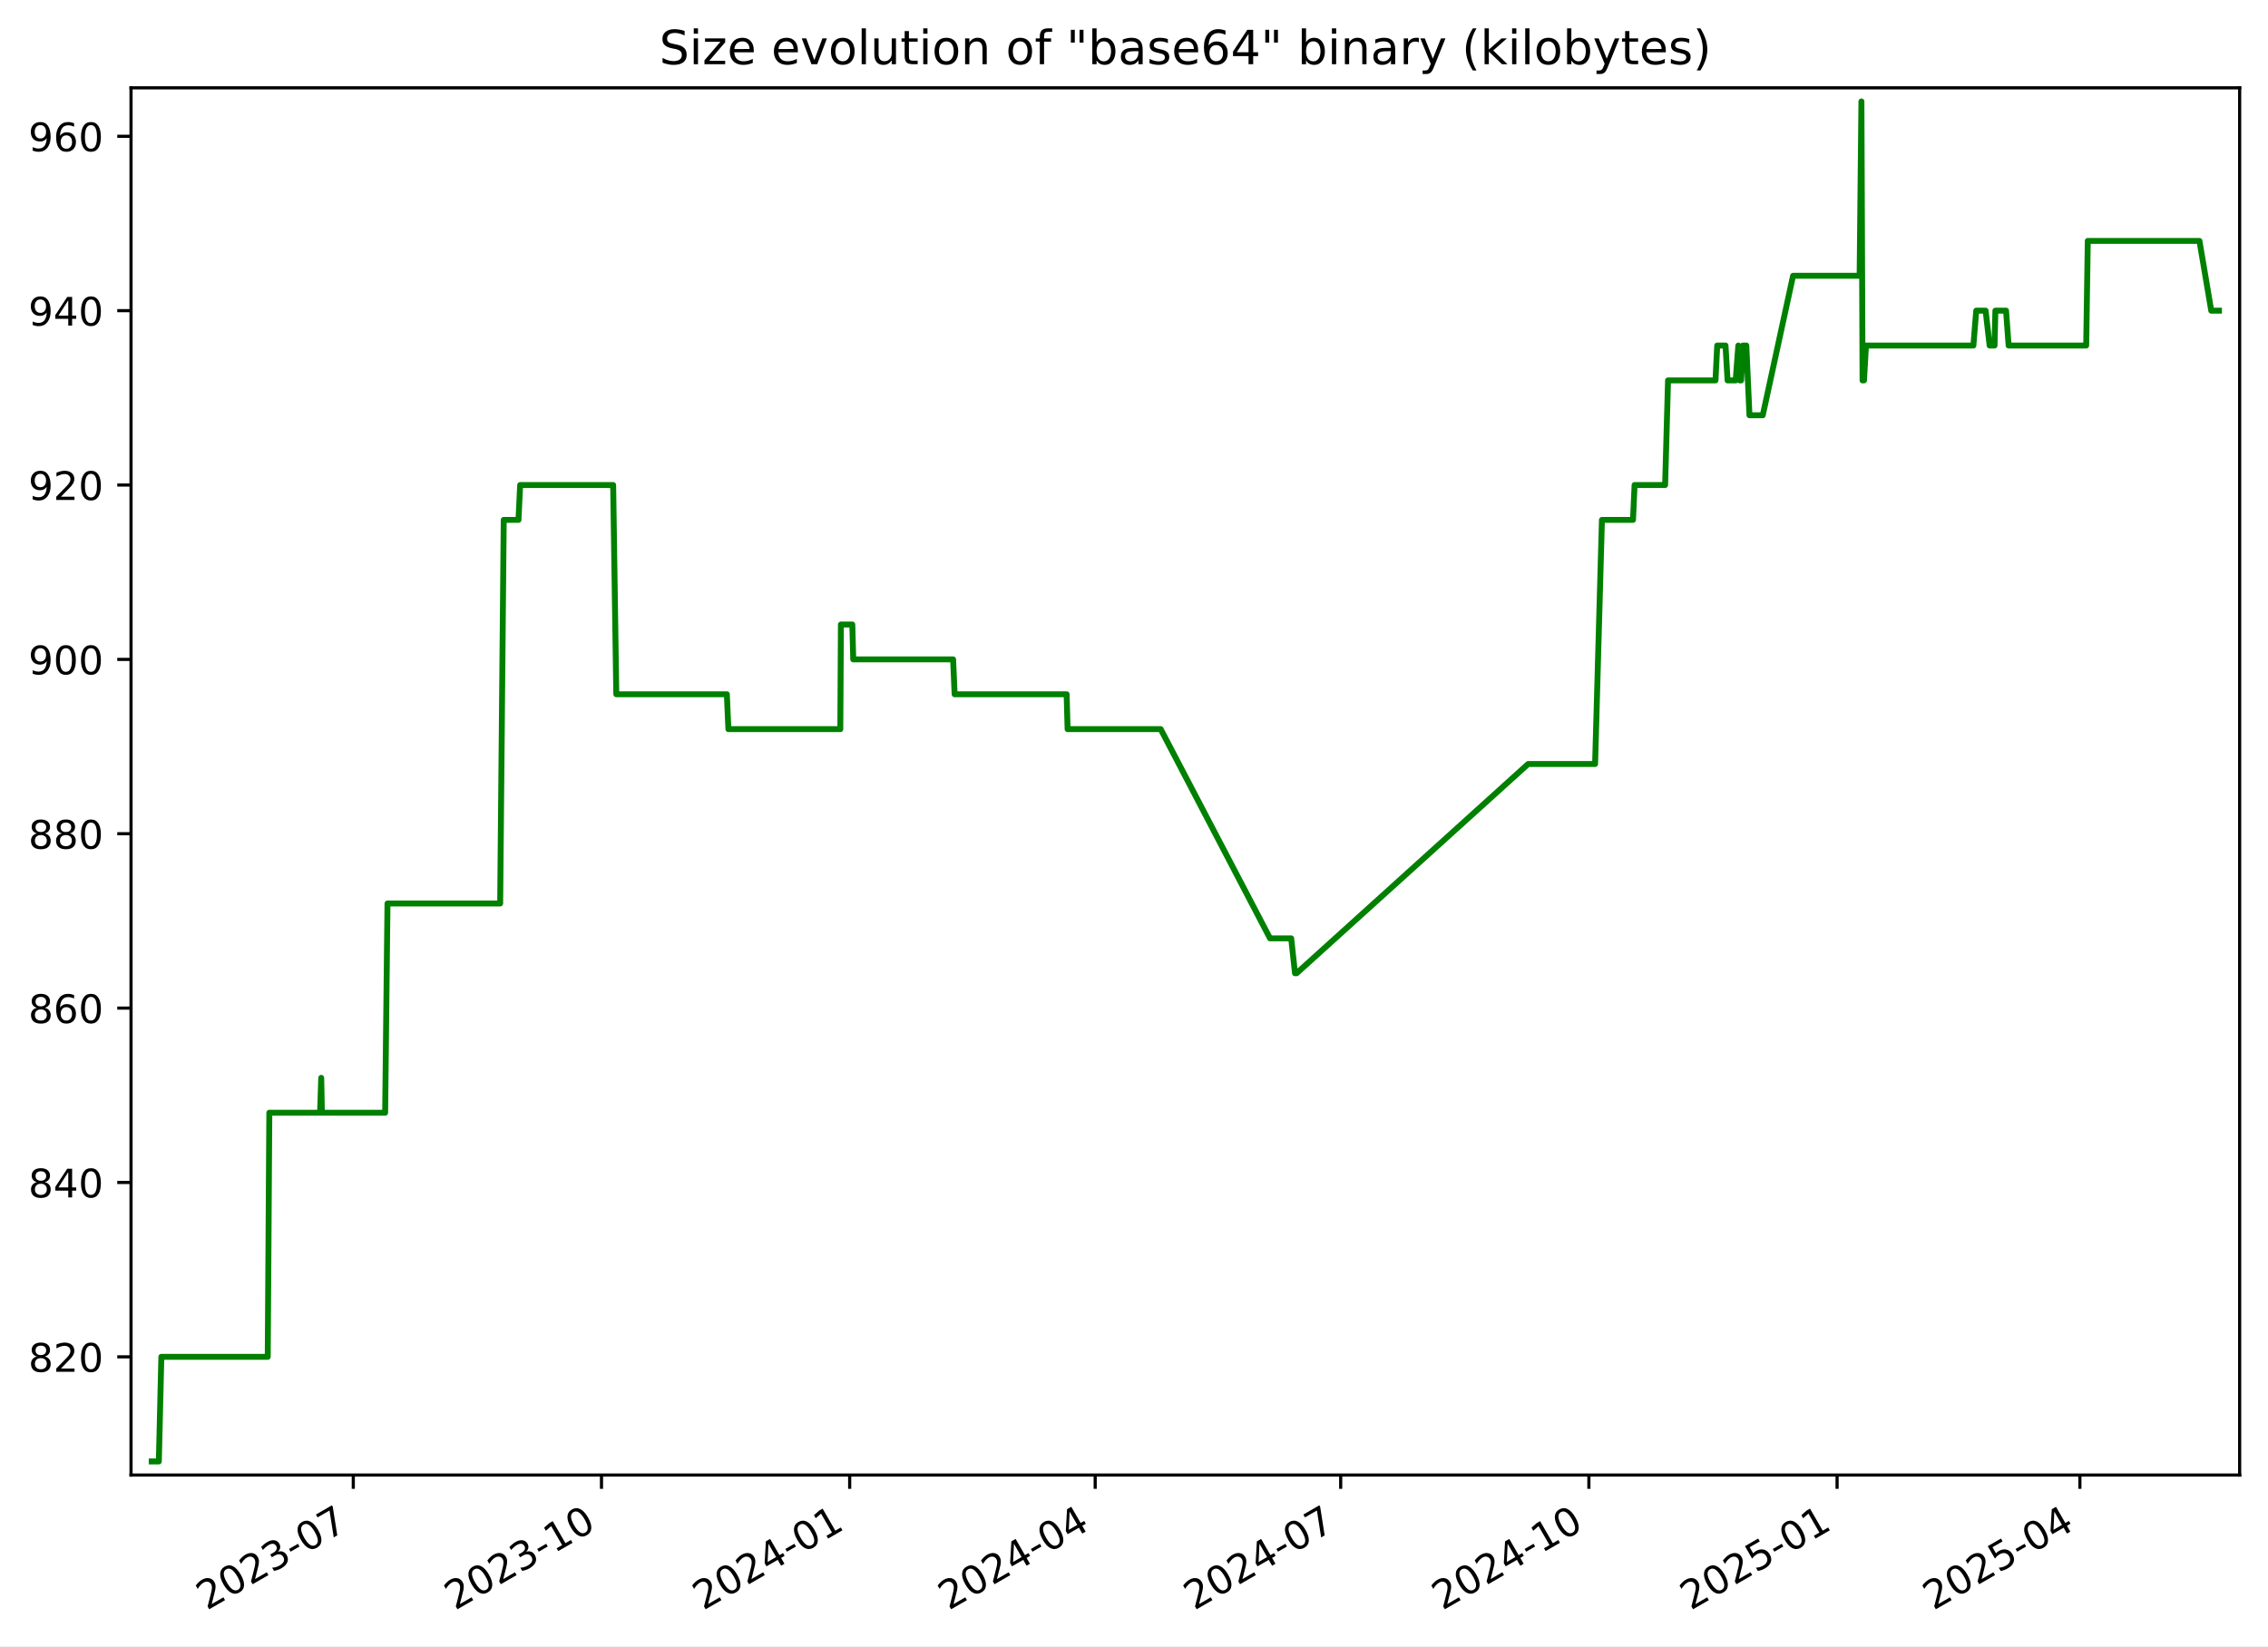
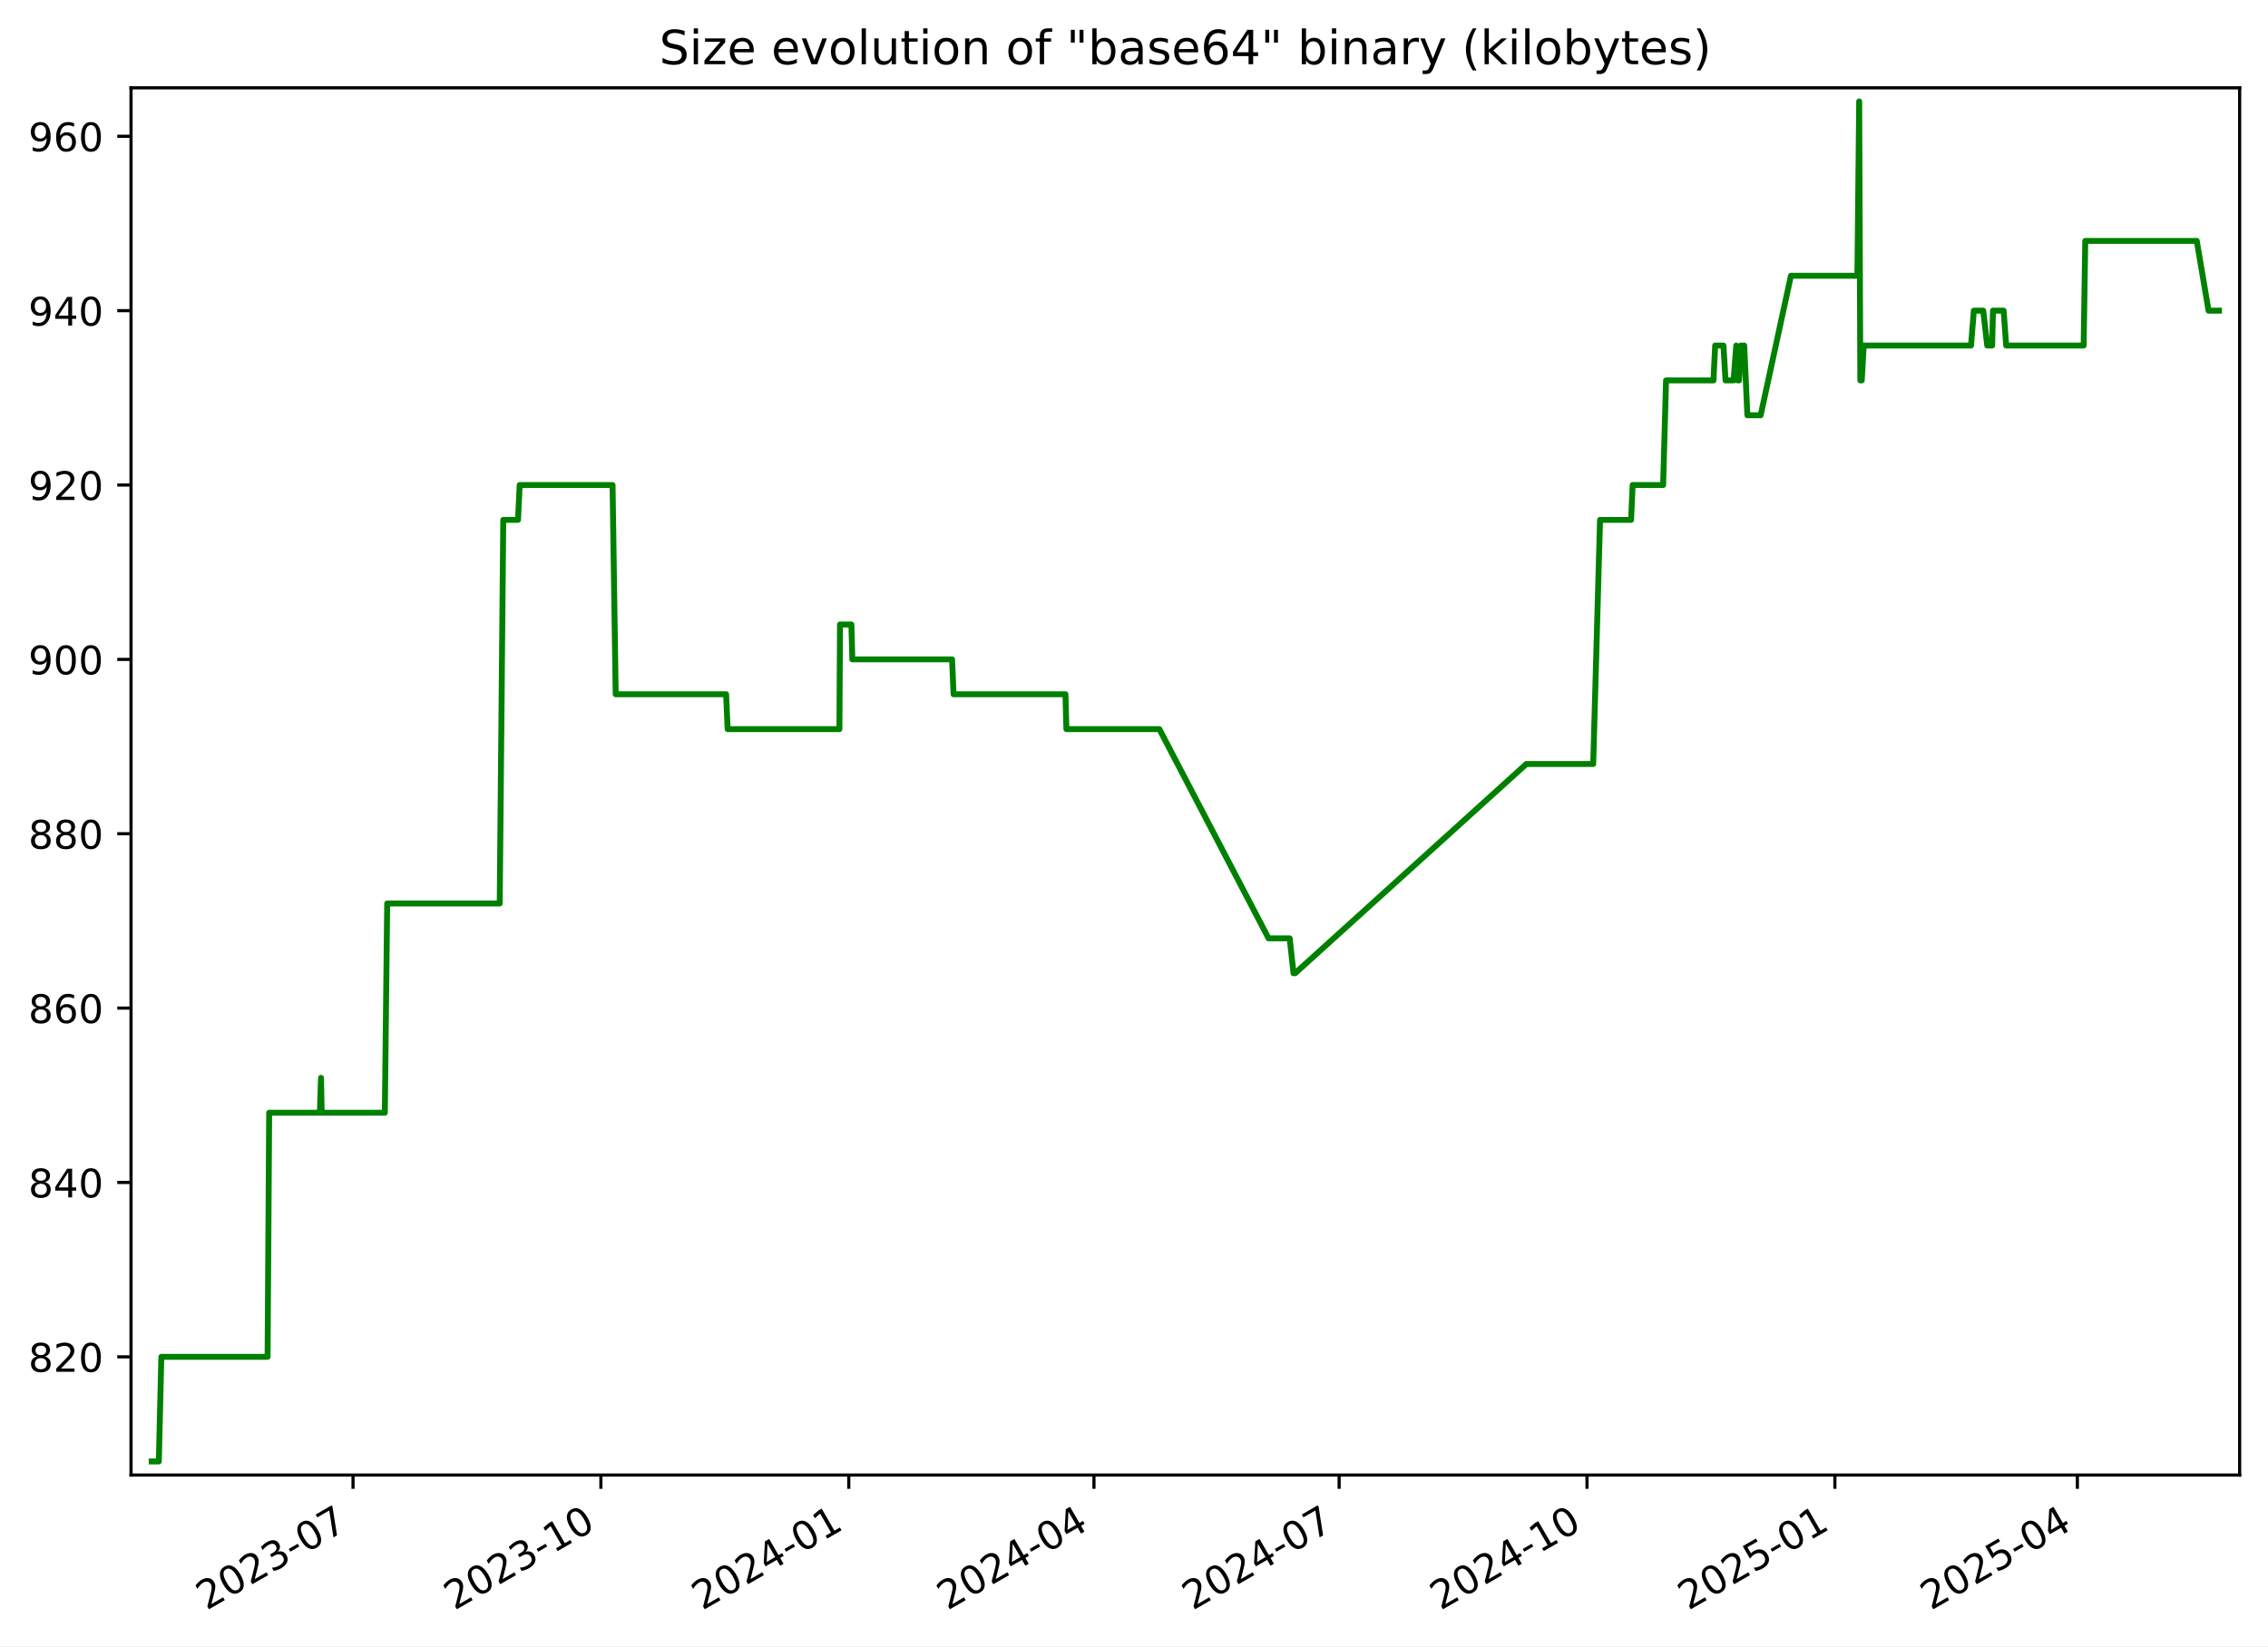
<svg xmlns="http://www.w3.org/2000/svg" xmlns:xlink="http://www.w3.org/1999/xlink" width="576.168pt" height="418.303pt" viewBox="0 0 576.168 418.303" version="1.1">
  <defs>
    <style type="text/css">*{stroke-linejoin: round; stroke-linecap: butt}</style>
  </defs>
  <g id="figure_1">
    <g id="patch_1">
      <path d="M -0 418.303  L 576.168 418.303  L 576.168 0  L -0 0  z " style="fill: #ffffff" />
    </g>
    <g id="axes_1">
      <g id="patch_2">
        <path d="M 33.288 374.83  L 568.967 374.83  L 568.967 22.318  L 33.288 22.318  z " style="fill: #ffffff" />
      </g>
      <g id="matplotlib.axis_1">
        <g id="xtick_1">
          <g id="line2d_1">
            <defs>
-               <path id="m2ee97392ff" d="M 0 0  L 0 3.5  " style="stroke: #000000; stroke-width: 0.8" />
+               <path id="me0a5429c18" d="M 0 0  L 0 3.5  " style="stroke: #000000; stroke-width: 0.8" />
            </defs>
            <g>
-               <use xlink:href="#m2ee97392ff" x="89.75" y="374.83" style="stroke: #000000; stroke-width: 0.8" />
+               <use xlink:href="#me0a5429c18" x="89.683" y="374.83" style="stroke: #000000; stroke-width: 0.8" />
            </g>
          </g>
          <g id="text_1">
-             <g transform="translate(52.52478 409.302) rotate(-30) scale(0.1 -0.1)">
+             <g transform="translate(52.45787 409.302) rotate(-30) scale(0.1 -0.1)">
              <defs>
                <path id="DejaVuSans-32" d="M 1228 531  L 3431 531  L 3431 0  L 469 0  L 469 531  Q 828 903 1448 1529  Q 2069 2156 2228 2338  Q 2531 2678 2651 2914  Q 2772 3150 2772 3378  Q 2772 3750 2511 3984  Q 2250 4219 1831 4219  Q 1534 4219 1204 4116  Q 875 4013 500 3803  L 500 4441  Q 881 4594 1212 4672  Q 1544 4750 1819 4750  Q 2544 4750 2975 4387  Q 3406 4025 3406 3419  Q 3406 3131 3298 2873  Q 3191 2616 2906 2266  Q 2828 2175 2409 1742  Q 1991 1309 1228 531  z " transform="scale(0.015625)" />
                <path id="DejaVuSans-30" d="M 2034 4250  Q 1547 4250 1301 3770  Q 1056 3291 1056 2328  Q 1056 1369 1301 889  Q 1547 409 2034 409  Q 2525 409 2770 889  Q 3016 1369 3016 2328  Q 3016 3291 2770 3770  Q 2525 4250 2034 4250  z M 2034 4750  Q 2819 4750 3233 4129  Q 3647 3509 3647 2328  Q 3647 1150 3233 529  Q 2819 -91 2034 -91  Q 1250 -91 836 529  Q 422 1150 422 2328  Q 422 3509 836 4129  Q 1250 4750 2034 4750  z " transform="scale(0.015625)" />
                <path id="DejaVuSans-33" d="M 2597 2516  Q 3050 2419 3304 2112  Q 3559 1806 3559 1356  Q 3559 666 3084 287  Q 2609 -91 1734 -91  Q 1441 -91 1130 -33  Q 819 25 488 141  L 488 750  Q 750 597 1062 519  Q 1375 441 1716 441  Q 2309 441 2620 675  Q 2931 909 2931 1356  Q 2931 1769 2642 2001  Q 2353 2234 1838 2234  L 1294 2234  L 1294 2753  L 1863 2753  Q 2328 2753 2575 2939  Q 2822 3125 2822 3475  Q 2822 3834 2567 4026  Q 2313 4219 1838 4219  Q 1578 4219 1281 4162  Q 984 4106 628 3988  L 628 4550  Q 988 4650 1302 4700  Q 1616 4750 1894 4750  Q 2613 4750 3031 4423  Q 3450 4097 3450 3541  Q 3450 3153 3228 2886  Q 3006 2619 2597 2516  z " transform="scale(0.015625)" />
                <path id="DejaVuSans-2d" d="M 313 2009  L 1997 2009  L 1997 1497  L 313 1497  L 313 2009  z " transform="scale(0.015625)" />
                <path id="DejaVuSans-37" d="M 525 4666  L 3525 4666  L 3525 4397  L 1831 0  L 1172 0  L 2766 4134  L 525 4134  L 525 4666  z " transform="scale(0.015625)" />
              </defs>
              <use xlink:href="#DejaVuSans-32" />
              <use xlink:href="#DejaVuSans-30" x="63.623" />
              <use xlink:href="#DejaVuSans-32" x="127.246" />
              <use xlink:href="#DejaVuSans-33" x="190.869" />
              <use xlink:href="#DejaVuSans-2d" x="254.492" />
              <use xlink:href="#DejaVuSans-30" x="290.576" />
              <use xlink:href="#DejaVuSans-37" x="354.199" />
            </g>
          </g>
        </g>
        <g id="xtick_2">
          <g id="line2d_2">
            <g>
-               <use xlink:href="#m2ee97392ff" x="152.803" y="374.83" style="stroke: #000000; stroke-width: 0.8" />
+               <use xlink:href="#me0a5429c18" x="152.653" y="374.83" style="stroke: #000000; stroke-width: 0.8" />
            </g>
          </g>
          <g id="text_2">
-             <g transform="translate(115.5777 409.302) rotate(-30) scale(0.1 -0.1)">
+             <g transform="translate(115.4284 409.302) rotate(-30) scale(0.1 -0.1)">
              <defs>
                <path id="DejaVuSans-31" d="M 794 531  L 1825 531  L 1825 4091  L 703 3866  L 703 4441  L 1819 4666  L 2450 4666  L 2450 531  L 3481 531  L 3481 0  L 794 0  L 794 531  z " transform="scale(0.015625)" />
              </defs>
              <use xlink:href="#DejaVuSans-32" />
              <use xlink:href="#DejaVuSans-30" x="63.623" />
              <use xlink:href="#DejaVuSans-32" x="127.246" />
              <use xlink:href="#DejaVuSans-33" x="190.869" />
              <use xlink:href="#DejaVuSans-2d" x="254.492" />
              <use xlink:href="#DejaVuSans-31" x="290.576" />
              <use xlink:href="#DejaVuSans-30" x="354.199" />
            </g>
          </g>
        </g>
        <g id="xtick_3">
          <g id="line2d_3">
            <g>
-               <use xlink:href="#m2ee97392ff" x="215.855" y="374.83" style="stroke: #000000; stroke-width: 0.8" />
+               <use xlink:href="#me0a5429c18" x="215.624" y="374.83" style="stroke: #000000; stroke-width: 0.8" />
            </g>
          </g>
          <g id="text_3">
-             <g transform="translate(178.6306 409.302) rotate(-30) scale(0.1 -0.1)">
+             <g transform="translate(178.399 409.302) rotate(-30) scale(0.1 -0.1)">
              <defs>
                <path id="DejaVuSans-34" d="M 2419 4116  L 825 1625  L 2419 1625  L 2419 4116  z M 2253 4666  L 3047 4666  L 3047 1625  L 3713 1625  L 3713 1100  L 3047 1100  L 3047 0  L 2419 0  L 2419 1100  L 313 1100  L 313 1709  L 2253 4666  z " transform="scale(0.015625)" />
              </defs>
              <use xlink:href="#DejaVuSans-32" />
              <use xlink:href="#DejaVuSans-30" x="63.623" />
              <use xlink:href="#DejaVuSans-32" x="127.246" />
              <use xlink:href="#DejaVuSans-34" x="190.869" />
              <use xlink:href="#DejaVuSans-2d" x="254.492" />
              <use xlink:href="#DejaVuSans-30" x="290.576" />
              <use xlink:href="#DejaVuSans-31" x="354.199" />
            </g>
          </g>
        </g>
        <g id="xtick_4">
          <g id="line2d_4">
            <g>
-               <use xlink:href="#m2ee97392ff" x="278.223" y="374.83" style="stroke: #000000; stroke-width: 0.8" />
+               <use xlink:href="#me0a5429c18" x="277.91" y="374.83" style="stroke: #000000; stroke-width: 0.8" />
            </g>
          </g>
          <g id="text_4">
-             <g transform="translate(240.9982 409.302) rotate(-30) scale(0.1 -0.1)">
+             <g transform="translate(240.685 409.302) rotate(-30) scale(0.1 -0.1)">
              <use xlink:href="#DejaVuSans-32" />
              <use xlink:href="#DejaVuSans-30" x="63.623" />
              <use xlink:href="#DejaVuSans-32" x="127.246" />
              <use xlink:href="#DejaVuSans-34" x="190.869" />
              <use xlink:href="#DejaVuSans-2d" x="254.492" />
              <use xlink:href="#DejaVuSans-30" x="290.576" />
              <use xlink:href="#DejaVuSans-34" x="354.199" />
            </g>
          </g>
        </g>
        <g id="xtick_5">
          <g id="line2d_5">
            <g>
-               <use xlink:href="#m2ee97392ff" x="340.591" y="374.83" style="stroke: #000000; stroke-width: 0.8" />
+               <use xlink:href="#me0a5429c18" x="340.196" y="374.83" style="stroke: #000000; stroke-width: 0.8" />
            </g>
          </g>
          <g id="text_5">
-             <g transform="translate(303.3658 409.302) rotate(-30) scale(0.1 -0.1)">
+             <g transform="translate(302.9711 409.302) rotate(-30) scale(0.1 -0.1)">
              <use xlink:href="#DejaVuSans-32" />
              <use xlink:href="#DejaVuSans-30" x="63.623" />
              <use xlink:href="#DejaVuSans-32" x="127.246" />
              <use xlink:href="#DejaVuSans-34" x="190.869" />
              <use xlink:href="#DejaVuSans-2d" x="254.492" />
              <use xlink:href="#DejaVuSans-30" x="290.576" />
              <use xlink:href="#DejaVuSans-37" x="354.199" />
            </g>
          </g>
        </g>
        <g id="xtick_6">
          <g id="line2d_6">
            <g>
-               <use xlink:href="#m2ee97392ff" x="403.644" y="374.83" style="stroke: #000000; stroke-width: 0.8" />
+               <use xlink:href="#me0a5429c18" x="403.166" y="374.83" style="stroke: #000000; stroke-width: 0.8" />
            </g>
          </g>
          <g id="text_6">
-             <g transform="translate(366.4187 409.302) rotate(-30) scale(0.1 -0.1)">
+             <g transform="translate(365.9417 409.302) rotate(-30) scale(0.1 -0.1)">
              <use xlink:href="#DejaVuSans-32" />
              <use xlink:href="#DejaVuSans-30" x="63.623" />
              <use xlink:href="#DejaVuSans-32" x="127.246" />
              <use xlink:href="#DejaVuSans-34" x="190.869" />
              <use xlink:href="#DejaVuSans-2d" x="254.492" />
              <use xlink:href="#DejaVuSans-31" x="290.576" />
              <use xlink:href="#DejaVuSans-30" x="354.199" />
            </g>
          </g>
        </g>
        <g id="xtick_7">
          <g id="line2d_7">
            <g>
-               <use xlink:href="#m2ee97392ff" x="466.696" y="374.83" style="stroke: #000000; stroke-width: 0.8" />
+               <use xlink:href="#me0a5429c18" x="466.137" y="374.83" style="stroke: #000000; stroke-width: 0.8" />
            </g>
          </g>
          <g id="text_7">
-             <g transform="translate(429.4716 409.302) rotate(-30) scale(0.1 -0.1)">
+             <g transform="translate(428.9122 409.302) rotate(-30) scale(0.1 -0.1)">
              <defs>
                <path id="DejaVuSans-35" d="M 691 4666  L 3169 4666  L 3169 4134  L 1269 4134  L 1269 2991  Q 1406 3038 1543 3061  Q 1681 3084 1819 3084  Q 2600 3084 3056 2656  Q 3513 2228 3513 1497  Q 3513 744 3044 326  Q 2575 -91 1722 -91  Q 1428 -91 1123 -41  Q 819 9 494 109  L 494 744  Q 775 591 1075 516  Q 1375 441 1709 441  Q 2250 441 2565 725  Q 2881 1009 2881 1497  Q 2881 1984 2565 2268  Q 2250 2553 1709 2553  Q 1456 2553 1204 2497  Q 953 2441 691 2322  L 691 4666  z " transform="scale(0.015625)" />
              </defs>
              <use xlink:href="#DejaVuSans-32" />
              <use xlink:href="#DejaVuSans-30" x="63.623" />
              <use xlink:href="#DejaVuSans-32" x="127.246" />
              <use xlink:href="#DejaVuSans-35" x="190.869" />
              <use xlink:href="#DejaVuSans-2d" x="254.492" />
              <use xlink:href="#DejaVuSans-30" x="290.576" />
              <use xlink:href="#DejaVuSans-31" x="354.199" />
            </g>
          </g>
        </g>
        <g id="xtick_8">
          <g id="line2d_8">
            <g>
-               <use xlink:href="#m2ee97392ff" x="528.379" y="374.83" style="stroke: #000000; stroke-width: 0.8" />
+               <use xlink:href="#me0a5429c18" x="527.739" y="374.83" style="stroke: #000000; stroke-width: 0.8" />
            </g>
          </g>
          <g id="text_8">
-             <g transform="translate(491.1539 409.302) rotate(-30) scale(0.1 -0.1)">
+             <g transform="translate(490.5138 409.302) rotate(-30) scale(0.1 -0.1)">
              <use xlink:href="#DejaVuSans-32" />
              <use xlink:href="#DejaVuSans-30" x="63.623" />
              <use xlink:href="#DejaVuSans-32" x="127.246" />
              <use xlink:href="#DejaVuSans-35" x="190.869" />
              <use xlink:href="#DejaVuSans-2d" x="254.492" />
              <use xlink:href="#DejaVuSans-30" x="290.576" />
              <use xlink:href="#DejaVuSans-34" x="354.199" />
            </g>
          </g>
        </g>
      </g>
      <g id="matplotlib.axis_2">
        <g id="ytick_1">
          <g id="line2d_9">
            <defs>
-               <path id="ma577562f32" d="M 0 0  L -3.5 0  " style="stroke: #000000; stroke-width: 0.8" />
+               <path id="m678ee53774" d="M 0 0  L -3.5 0  " style="stroke: #000000; stroke-width: 0.8" />
            </defs>
            <g>
-               <use xlink:href="#ma577562f32" x="33.288" y="344.79" style="stroke: #000000; stroke-width: 0.8" />
+               <use xlink:href="#m678ee53774" x="33.288" y="344.79" style="stroke: #000000; stroke-width: 0.8" />
            </g>
          </g>
          <g id="text_9">
            <g transform="translate(7.2 348.5887) scale(0.1 -0.1)">
              <defs>
                <path id="DejaVuSans-38" d="M 2034 2216  Q 1584 2216 1326 1975  Q 1069 1734 1069 1313  Q 1069 891 1326 650  Q 1584 409 2034 409  Q 2484 409 2743 651  Q 3003 894 3003 1313  Q 3003 1734 2745 1975  Q 2488 2216 2034 2216  z M 1403 2484  Q 997 2584 770 2862  Q 544 3141 544 3541  Q 544 4100 942 4425  Q 1341 4750 2034 4750  Q 2731 4750 3128 4425  Q 3525 4100 3525 3541  Q 3525 3141 3298 2862  Q 3072 2584 2669 2484  Q 3125 2378 3379 2068  Q 3634 1759 3634 1313  Q 3634 634 3220 271  Q 2806 -91 2034 -91  Q 1263 -91 848 271  Q 434 634 434 1313  Q 434 1759 690 2068  Q 947 2378 1403 2484  z M 1172 3481  Q 1172 3119 1398 2916  Q 1625 2713 2034 2713  Q 2441 2713 2670 2916  Q 2900 3119 2900 3481  Q 2900 3844 2670 4047  Q 2441 4250 2034 4250  Q 1625 4250 1398 4047  Q 1172 3844 1172 3481  z " transform="scale(0.015625)" />
              </defs>
              <use xlink:href="#DejaVuSans-38" />
              <use xlink:href="#DejaVuSans-32" x="63.623" />
              <use xlink:href="#DejaVuSans-30" x="127.246" />
            </g>
          </g>
        </g>
        <g id="ytick_2">
          <g id="line2d_10">
            <g>
-               <use xlink:href="#ma577562f32" x="33.288" y="300.482" style="stroke: #000000; stroke-width: 0.8" />
+               <use xlink:href="#m678ee53774" x="33.288" y="300.482" style="stroke: #000000; stroke-width: 0.8" />
            </g>
          </g>
          <g id="text_10">
            <g transform="translate(7.2 304.281) scale(0.1 -0.1)">
              <use xlink:href="#DejaVuSans-38" />
              <use xlink:href="#DejaVuSans-34" x="63.623" />
              <use xlink:href="#DejaVuSans-30" x="127.246" />
            </g>
          </g>
        </g>
        <g id="ytick_3">
          <g id="line2d_11">
            <g>
-               <use xlink:href="#ma577562f32" x="33.288" y="256.174" style="stroke: #000000; stroke-width: 0.8" />
+               <use xlink:href="#m678ee53774" x="33.288" y="256.174" style="stroke: #000000; stroke-width: 0.8" />
            </g>
          </g>
          <g id="text_11">
            <g transform="translate(7.2 259.9733) scale(0.1 -0.1)">
              <defs>
                <path id="DejaVuSans-36" d="M 2113 2584  Q 1688 2584 1439 2293  Q 1191 2003 1191 1497  Q 1191 994 1439 701  Q 1688 409 2113 409  Q 2538 409 2786 701  Q 3034 994 3034 1497  Q 3034 2003 2786 2293  Q 2538 2584 2113 2584  z M 3366 4563  L 3366 3988  Q 3128 4100 2886 4159  Q 2644 4219 2406 4219  Q 1781 4219 1451 3797  Q 1122 3375 1075 2522  Q 1259 2794 1537 2939  Q 1816 3084 2150 3084  Q 2853 3084 3261 2657  Q 3669 2231 3669 1497  Q 3669 778 3244 343  Q 2819 -91 2113 -91  Q 1303 -91 875 529  Q 447 1150 447 2328  Q 447 3434 972 4092  Q 1497 4750 2381 4750  Q 2619 4750 2861 4703  Q 3103 4656 3366 4563  z " transform="scale(0.015625)" />
              </defs>
              <use xlink:href="#DejaVuSans-38" />
              <use xlink:href="#DejaVuSans-36" x="63.623" />
              <use xlink:href="#DejaVuSans-30" x="127.246" />
            </g>
          </g>
        </g>
        <g id="ytick_4">
          <g id="line2d_12">
            <g>
-               <use xlink:href="#ma577562f32" x="33.288" y="211.866" style="stroke: #000000; stroke-width: 0.8" />
+               <use xlink:href="#m678ee53774" x="33.288" y="211.866" style="stroke: #000000; stroke-width: 0.8" />
            </g>
          </g>
          <g id="text_12">
            <g transform="translate(7.2 215.6657) scale(0.1 -0.1)">
              <use xlink:href="#DejaVuSans-38" />
              <use xlink:href="#DejaVuSans-38" x="63.623" />
              <use xlink:href="#DejaVuSans-30" x="127.246" />
            </g>
          </g>
        </g>
        <g id="ytick_5">
          <g id="line2d_13">
            <g>
-               <use xlink:href="#ma577562f32" x="33.288" y="167.559" style="stroke: #000000; stroke-width: 0.8" />
+               <use xlink:href="#m678ee53774" x="33.288" y="167.559" style="stroke: #000000; stroke-width: 0.8" />
            </g>
          </g>
          <g id="text_13">
            <g transform="translate(7.2 171.358) scale(0.1 -0.1)">
              <defs>
                <path id="DejaVuSans-39" d="M 703 97  L 703 672  Q 941 559 1184 500  Q 1428 441 1663 441  Q 2288 441 2617 861  Q 2947 1281 2994 2138  Q 2813 1869 2534 1725  Q 2256 1581 1919 1581  Q 1219 1581 811 2004  Q 403 2428 403 3163  Q 403 3881 828 4315  Q 1253 4750 1959 4750  Q 2769 4750 3195 4129  Q 3622 3509 3622 2328  Q 3622 1225 3098 567  Q 2575 -91 1691 -91  Q 1453 -91 1209 -44  Q 966 3 703 97  z M 1959 2075  Q 2384 2075 2632 2365  Q 2881 2656 2881 3163  Q 2881 3666 2632 3958  Q 2384 4250 1959 4250  Q 1534 4250 1286 3958  Q 1038 3666 1038 3163  Q 1038 2656 1286 2365  Q 1534 2075 1959 2075  z " transform="scale(0.015625)" />
              </defs>
              <use xlink:href="#DejaVuSans-39" />
              <use xlink:href="#DejaVuSans-30" x="63.623" />
              <use xlink:href="#DejaVuSans-30" x="127.246" />
            </g>
          </g>
        </g>
        <g id="ytick_6">
          <g id="line2d_14">
            <g>
-               <use xlink:href="#ma577562f32" x="33.288" y="123.251" style="stroke: #000000; stroke-width: 0.8" />
+               <use xlink:href="#m678ee53774" x="33.288" y="123.251" style="stroke: #000000; stroke-width: 0.8" />
            </g>
          </g>
          <g id="text_14">
            <g transform="translate(7.2 127.0503) scale(0.1 -0.1)">
              <use xlink:href="#DejaVuSans-39" />
              <use xlink:href="#DejaVuSans-32" x="63.623" />
              <use xlink:href="#DejaVuSans-30" x="127.246" />
            </g>
          </g>
        </g>
        <g id="ytick_7">
          <g id="line2d_15">
            <g>
-               <use xlink:href="#ma577562f32" x="33.288" y="78.943" style="stroke: #000000; stroke-width: 0.8" />
+               <use xlink:href="#m678ee53774" x="33.288" y="78.943" style="stroke: #000000; stroke-width: 0.8" />
            </g>
          </g>
          <g id="text_15">
            <g transform="translate(7.2 82.74258) scale(0.1 -0.1)">
              <use xlink:href="#DejaVuSans-39" />
              <use xlink:href="#DejaVuSans-34" x="63.623" />
              <use xlink:href="#DejaVuSans-30" x="127.246" />
            </g>
          </g>
        </g>
        <g id="ytick_8">
          <g id="line2d_16">
            <g>
-               <use xlink:href="#ma577562f32" x="33.288" y="34.636" style="stroke: #000000; stroke-width: 0.8" />
+               <use xlink:href="#m678ee53774" x="33.288" y="34.636" style="stroke: #000000; stroke-width: 0.8" />
            </g>
          </g>
          <g id="text_16">
            <g transform="translate(7.2 38.43488) scale(0.1 -0.1)">
              <use xlink:href="#DejaVuSans-39" />
              <use xlink:href="#DejaVuSans-36" x="63.623" />
              <use xlink:href="#DejaVuSans-30" x="127.246" />
            </g>
          </g>
        </g>
      </g>
      <g id="line2d_17">
-         <path d="M 38.539 371.374  L 40.354 371.374  L 40.988 344.79  L 68.019 344.79  L 68.42 282.759  L 81.314 282.759  L 81.605 273.897  L 81.778 282.759  L 97.843 282.759  L 98.44 229.59  L 127.066 229.59  L 127.969 132.113  L 131.714 132.113  L 132.143 123.251  L 155.77 123.251  L 156.565 176.42  L 184.65 176.42  L 185.042 185.282  L 213.477 185.282  L 213.625 158.697  L 216.524 158.697  L 216.761 167.559  L 242.129 167.559  L 242.514 176.42  L 270.971 176.42  L 271.215 185.282  L 294.864 185.282  L 322.642 238.451  L 328.018 238.451  L 328.983 247.313  L 329.401 247.313  L 388.213 194.143  L 405.223 194.143  L 406.958 132.113  L 414.853 132.113  L 415.253 123.251  L 423.011 123.251  L 423.752 96.666  L 435.807 96.666  L 436.247 87.805  L 438.351 87.805  L 438.879 96.666  L 440.935 96.666  L 441.612 87.805  L 442 96.666  L 442.32 96.666  L 442.776 87.805  L 443.636 87.805  L 444.44 105.528  L 447.814 105.528  L 455.512 70.082  L 472.423 70.082  L 472.88 25.774  L 473.167 96.666  L 473.532 96.666  L 474.037 87.805  L 501.326 87.805  L 502.046 78.943  L 504.434 78.943  L 505.448 87.805  L 506.697 87.805  L 506.912 78.943  L 509.625 78.943  L 510.271 87.805  L 529.982 87.805  L 530.385 61.22  L 558.756 61.22  L 561.75 78.943  L 563.716 78.943  L 563.716 78.943  " clip-path="url(#pbf8fec9e28)" style="fill: none; stroke: #008000; stroke-width: 1.5; stroke-linecap: square" />
+         <path d="M 38.539 371.374  L 40.351 371.374  L 40.985 344.79  L 67.98 344.79  L 68.381 282.759  L 81.258 282.759  L 81.549 273.897  L 81.722 282.759  L 97.766 282.759  L 98.362 229.59  L 126.951 229.59  L 127.852 132.113  L 131.593 132.113  L 132.021 123.251  L 155.617 123.251  L 156.411 176.42  L 184.459 176.42  L 184.851 185.282  L 213.249 185.282  L 213.396 158.697  L 216.291 158.697  L 216.528 167.559  L 241.863 167.559  L 242.247 176.42  L 270.668 176.42  L 270.911 185.282  L 294.529 185.282  L 322.271 238.451  L 327.64 238.451  L 328.604 247.313  L 329.021 247.313  L 387.756 194.143  L 404.744 194.143  L 406.477 132.113  L 414.362 132.113  L 414.76 123.251  L 422.508 123.251  L 423.248 96.666  L 435.287 96.666  L 435.727 87.805  L 437.829 87.805  L 438.356 96.666  L 440.41 96.666  L 441.085 87.805  L 441.473 96.666  L 441.792 96.666  L 442.248 87.805  L 443.106 87.805  L 443.91 105.528  L 447.28 105.528  L 454.968 70.082  L 471.856 70.082  L 472.312 25.774  L 472.6 96.666  L 472.963 96.666  L 473.468 87.805  L 500.722 87.805  L 501.441 78.943  L 503.826 78.943  L 504.838 87.805  L 506.085 87.805  L 506.3 78.943  L 509.01 78.943  L 509.654 87.805  L 529.34 87.805  L 529.743 61.22  L 558.076 61.22  L 561.067 78.943  L 563.716 78.943  L 563.716 78.943  " clip-path="url(#p6bb7352f66)" style="fill: none; stroke: #008000; stroke-width: 1.5; stroke-linecap: square" />
      </g>
      <g id="patch_3">
        <path d="M 33.288 374.83  L 33.288 22.318  " style="fill: none; stroke: #000000; stroke-width: 0.8; stroke-linejoin: miter; stroke-linecap: square" />
      </g>
      <g id="patch_4">
        <path d="M 568.967 374.83  L 568.967 22.318  " style="fill: none; stroke: #000000; stroke-width: 0.8; stroke-linejoin: miter; stroke-linecap: square" />
      </g>
      <g id="patch_5">
        <path d="M 33.288 374.83  L 568.967 374.83  " style="fill: none; stroke: #000000; stroke-width: 0.8; stroke-linejoin: miter; stroke-linecap: square" />
      </g>
      <g id="patch_6">
        <path d="M 33.288 22.318  L 568.967 22.318  " style="fill: none; stroke: #000000; stroke-width: 0.8; stroke-linejoin: miter; stroke-linecap: square" />
      </g>
      <g id="text_17">
        <g transform="translate(167.4934 16.31812) scale(0.12 -0.12)">
          <defs>
            <path id="DejaVuSans-53" d="M 3425 4513  L 3425 3897  Q 3066 4069 2747 4153  Q 2428 4238 2131 4238  Q 1616 4238 1336 4038  Q 1056 3838 1056 3469  Q 1056 3159 1242 3001  Q 1428 2844 1947 2747  L 2328 2669  Q 3034 2534 3370 2195  Q 3706 1856 3706 1288  Q 3706 609 3251 259  Q 2797 -91 1919 -91  Q 1588 -91 1214 -16  Q 841 59 441 206  L 441 856  Q 825 641 1194 531  Q 1563 422 1919 422  Q 2459 422 2753 634  Q 3047 847 3047 1241  Q 3047 1584 2836 1778  Q 2625 1972 2144 2069  L 1759 2144  Q 1053 2284 737 2584  Q 422 2884 422 3419  Q 422 4038 858 4394  Q 1294 4750 2059 4750  Q 2388 4750 2728 4690  Q 3069 4631 3425 4513  z " transform="scale(0.015625)" />
            <path id="DejaVuSans-69" d="M 603 3500  L 1178 3500  L 1178 0  L 603 0  L 603 3500  z M 603 4863  L 1178 4863  L 1178 4134  L 603 4134  L 603 4863  z " transform="scale(0.015625)" />
            <path id="DejaVuSans-7a" d="M 353 3500  L 3084 3500  L 3084 2975  L 922 459  L 3084 459  L 3084 0  L 275 0  L 275 525  L 2438 3041  L 353 3041  L 353 3500  z " transform="scale(0.015625)" />
            <path id="DejaVuSans-65" d="M 3597 1894  L 3597 1613  L 953 1613  Q 991 1019 1311 708  Q 1631 397 2203 397  Q 2534 397 2845 478  Q 3156 559 3463 722  L 3463 178  Q 3153 47 2828 -22  Q 2503 -91 2169 -91  Q 1331 -91 842 396  Q 353 884 353 1716  Q 353 2575 817 3079  Q 1281 3584 2069 3584  Q 2775 3584 3186 3129  Q 3597 2675 3597 1894  z M 3022 2063  Q 3016 2534 2758 2815  Q 2500 3097 2075 3097  Q 1594 3097 1305 2825  Q 1016 2553 972 2059  L 3022 2063  z " transform="scale(0.015625)" />
            <path id="DejaVuSans-20" transform="scale(0.015625)" />
            <path id="DejaVuSans-76" d="M 191 3500  L 800 3500  L 1894 563  L 2988 3500  L 3597 3500  L 2284 0  L 1503 0  L 191 3500  z " transform="scale(0.015625)" />
            <path id="DejaVuSans-6f" d="M 1959 3097  Q 1497 3097 1228 2736  Q 959 2375 959 1747  Q 959 1119 1226 758  Q 1494 397 1959 397  Q 2419 397 2687 759  Q 2956 1122 2956 1747  Q 2956 2369 2687 2733  Q 2419 3097 1959 3097  z M 1959 3584  Q 2709 3584 3137 3096  Q 3566 2609 3566 1747  Q 3566 888 3137 398  Q 2709 -91 1959 -91  Q 1206 -91 779 398  Q 353 888 353 1747  Q 353 2609 779 3096  Q 1206 3584 1959 3584  z " transform="scale(0.015625)" />
            <path id="DejaVuSans-6c" d="M 603 4863  L 1178 4863  L 1178 0  L 603 0  L 603 4863  z " transform="scale(0.015625)" />
            <path id="DejaVuSans-75" d="M 544 1381  L 544 3500  L 1119 3500  L 1119 1403  Q 1119 906 1312 657  Q 1506 409 1894 409  Q 2359 409 2629 706  Q 2900 1003 2900 1516  L 2900 3500  L 3475 3500  L 3475 0  L 2900 0  L 2900 538  Q 2691 219 2414 64  Q 2138 -91 1772 -91  Q 1169 -91 856 284  Q 544 659 544 1381  z M 1991 3584  L 1991 3584  z " transform="scale(0.015625)" />
            <path id="DejaVuSans-74" d="M 1172 4494  L 1172 3500  L 2356 3500  L 2356 3053  L 1172 3053  L 1172 1153  Q 1172 725 1289 603  Q 1406 481 1766 481  L 2356 481  L 2356 0  L 1766 0  Q 1100 0 847 248  Q 594 497 594 1153  L 594 3053  L 172 3053  L 172 3500  L 594 3500  L 594 4494  L 1172 4494  z " transform="scale(0.015625)" />
            <path id="DejaVuSans-6e" d="M 3513 2113  L 3513 0  L 2938 0  L 2938 2094  Q 2938 2591 2744 2837  Q 2550 3084 2163 3084  Q 1697 3084 1428 2787  Q 1159 2491 1159 1978  L 1159 0  L 581 0  L 581 3500  L 1159 3500  L 1159 2956  Q 1366 3272 1645 3428  Q 1925 3584 2291 3584  Q 2894 3584 3203 3211  Q 3513 2838 3513 2113  z " transform="scale(0.015625)" />
            <path id="DejaVuSans-66" d="M 2375 4863  L 2375 4384  L 1825 4384  Q 1516 4384 1395 4259  Q 1275 4134 1275 3809  L 1275 3500  L 2222 3500  L 2222 3053  L 1275 3053  L 1275 0  L 697 0  L 697 3053  L 147 3053  L 147 3500  L 697 3500  L 697 3744  Q 697 4328 969 4595  Q 1241 4863 1831 4863  L 2375 4863  z " transform="scale(0.015625)" />
            <path id="DejaVuSans-22" d="M 1147 4666  L 1147 2931  L 616 2931  L 616 4666  L 1147 4666  z M 2328 4666  L 2328 2931  L 1797 2931  L 1797 4666  L 2328 4666  z " transform="scale(0.015625)" />
            <path id="DejaVuSans-62" d="M 3116 1747  Q 3116 2381 2855 2742  Q 2594 3103 2138 3103  Q 1681 3103 1420 2742  Q 1159 2381 1159 1747  Q 1159 1113 1420 752  Q 1681 391 2138 391  Q 2594 391 2855 752  Q 3116 1113 3116 1747  z M 1159 2969  Q 1341 3281 1617 3432  Q 1894 3584 2278 3584  Q 2916 3584 3314 3078  Q 3713 2572 3713 1747  Q 3713 922 3314 415  Q 2916 -91 2278 -91  Q 1894 -91 1617 61  Q 1341 213 1159 525  L 1159 0  L 581 0  L 581 4863  L 1159 4863  L 1159 2969  z " transform="scale(0.015625)" />
            <path id="DejaVuSans-61" d="M 2194 1759  Q 1497 1759 1228 1600  Q 959 1441 959 1056  Q 959 750 1161 570  Q 1363 391 1709 391  Q 2188 391 2477 730  Q 2766 1069 2766 1631  L 2766 1759  L 2194 1759  z M 3341 1997  L 3341 0  L 2766 0  L 2766 531  Q 2569 213 2275 61  Q 1981 -91 1556 -91  Q 1019 -91 701 211  Q 384 513 384 1019  Q 384 1609 779 1909  Q 1175 2209 1959 2209  L 2766 2209  L 2766 2266  Q 2766 2663 2505 2880  Q 2244 3097 1772 3097  Q 1472 3097 1187 3025  Q 903 2953 641 2809  L 641 3341  Q 956 3463 1253 3523  Q 1550 3584 1831 3584  Q 2591 3584 2966 3190  Q 3341 2797 3341 1997  z " transform="scale(0.015625)" />
            <path id="DejaVuSans-73" d="M 2834 3397  L 2834 2853  Q 2591 2978 2328 3040  Q 2066 3103 1784 3103  Q 1356 3103 1142 2972  Q 928 2841 928 2578  Q 928 2378 1081 2264  Q 1234 2150 1697 2047  L 1894 2003  Q 2506 1872 2764 1633  Q 3022 1394 3022 966  Q 3022 478 2636 193  Q 2250 -91 1575 -91  Q 1294 -91 989 -36  Q 684 19 347 128  L 347 722  Q 666 556 975 473  Q 1284 391 1588 391  Q 1994 391 2212 530  Q 2431 669 2431 922  Q 2431 1156 2273 1281  Q 2116 1406 1581 1522  L 1381 1569  Q 847 1681 609 1914  Q 372 2147 372 2553  Q 372 3047 722 3315  Q 1072 3584 1716 3584  Q 2034 3584 2315 3537  Q 2597 3491 2834 3397  z " transform="scale(0.015625)" />
            <path id="DejaVuSans-72" d="M 2631 2963  Q 2534 3019 2420 3045  Q 2306 3072 2169 3072  Q 1681 3072 1420 2755  Q 1159 2438 1159 1844  L 1159 0  L 581 0  L 581 3500  L 1159 3500  L 1159 2956  Q 1341 3275 1631 3429  Q 1922 3584 2338 3584  Q 2397 3584 2469 3576  Q 2541 3569 2628 3553  L 2631 2963  z " transform="scale(0.015625)" />
            <path id="DejaVuSans-79" d="M 2059 -325  Q 1816 -950 1584 -1140  Q 1353 -1331 966 -1331  L 506 -1331  L 506 -850  L 844 -850  Q 1081 -850 1212 -737  Q 1344 -625 1503 -206  L 1606 56  L 191 3500  L 800 3500  L 1894 763  L 2988 3500  L 3597 3500  L 2059 -325  z " transform="scale(0.015625)" />
            <path id="DejaVuSans-28" d="M 1984 4856  Q 1566 4138 1362 3434  Q 1159 2731 1159 2009  Q 1159 1288 1364 580  Q 1569 -128 1984 -844  L 1484 -844  Q 1016 -109 783 600  Q 550 1309 550 2009  Q 550 2706 781 3412  Q 1013 4119 1484 4856  L 1984 4856  z " transform="scale(0.015625)" />
            <path id="DejaVuSans-6b" d="M 581 4863  L 1159 4863  L 1159 1991  L 2875 3500  L 3609 3500  L 1753 1863  L 3688 0  L 2938 0  L 1159 1709  L 1159 0  L 581 0  L 581 4863  z " transform="scale(0.015625)" />
            <path id="DejaVuSans-29" d="M 513 4856  L 1013 4856  Q 1481 4119 1714 3412  Q 1947 2706 1947 2009  Q 1947 1309 1714 600  Q 1481 -109 1013 -844  L 513 -844  Q 928 -128 1133 580  Q 1338 1288 1338 2009  Q 1338 2731 1133 3434  Q 928 4138 513 4856  z " transform="scale(0.015625)" />
          </defs>
          <use xlink:href="#DejaVuSans-53" />
          <use xlink:href="#DejaVuSans-69" x="63.477" />
          <use xlink:href="#DejaVuSans-7a" x="91.26" />
          <use xlink:href="#DejaVuSans-65" x="143.75" />
          <use xlink:href="#DejaVuSans-20" x="205.273" />
          <use xlink:href="#DejaVuSans-65" x="237.061" />
          <use xlink:href="#DejaVuSans-76" x="298.584" />
          <use xlink:href="#DejaVuSans-6f" x="357.764" />
          <use xlink:href="#DejaVuSans-6c" x="418.945" />
          <use xlink:href="#DejaVuSans-75" x="446.729" />
          <use xlink:href="#DejaVuSans-74" x="510.107" />
          <use xlink:href="#DejaVuSans-69" x="549.316" />
          <use xlink:href="#DejaVuSans-6f" x="577.1" />
          <use xlink:href="#DejaVuSans-6e" x="638.281" />
          <use xlink:href="#DejaVuSans-20" x="701.66" />
          <use xlink:href="#DejaVuSans-6f" x="733.447" />
          <use xlink:href="#DejaVuSans-66" x="794.629" />
          <use xlink:href="#DejaVuSans-20" x="829.834" />
          <use xlink:href="#DejaVuSans-22" x="861.621" />
          <use xlink:href="#DejaVuSans-62" x="907.617" />
          <use xlink:href="#DejaVuSans-61" x="971.094" />
          <use xlink:href="#DejaVuSans-73" x="1032.373" />
          <use xlink:href="#DejaVuSans-65" x="1084.473" />
          <use xlink:href="#DejaVuSans-36" x="1145.996" />
          <use xlink:href="#DejaVuSans-34" x="1209.619" />
          <use xlink:href="#DejaVuSans-22" x="1273.242" />
          <use xlink:href="#DejaVuSans-20" x="1319.238" />
          <use xlink:href="#DejaVuSans-62" x="1351.025" />
          <use xlink:href="#DejaVuSans-69" x="1414.502" />
          <use xlink:href="#DejaVuSans-6e" x="1442.285" />
          <use xlink:href="#DejaVuSans-61" x="1505.664" />
          <use xlink:href="#DejaVuSans-72" x="1566.943" />
          <use xlink:href="#DejaVuSans-79" x="1608.057" />
          <use xlink:href="#DejaVuSans-20" x="1667.236" />
          <use xlink:href="#DejaVuSans-28" x="1699.023" />
          <use xlink:href="#DejaVuSans-6b" x="1738.037" />
          <use xlink:href="#DejaVuSans-69" x="1795.947" />
          <use xlink:href="#DejaVuSans-6c" x="1823.73" />
          <use xlink:href="#DejaVuSans-6f" x="1851.514" />
          <use xlink:href="#DejaVuSans-62" x="1912.695" />
          <use xlink:href="#DejaVuSans-79" x="1976.172" />
          <use xlink:href="#DejaVuSans-74" x="2035.352" />
          <use xlink:href="#DejaVuSans-65" x="2074.561" />
          <use xlink:href="#DejaVuSans-73" x="2136.084" />
          <use xlink:href="#DejaVuSans-29" x="2188.184" />
        </g>
      </g>
    </g>
  </g>
  <defs>
-     <clipPath id="pbf8fec9e28">
+     <clipPath id="p6bb7352f66">
      <rect x="33.288" y="22.318" width="535.68" height="352.512" />
    </clipPath>
  </defs>
</svg>
